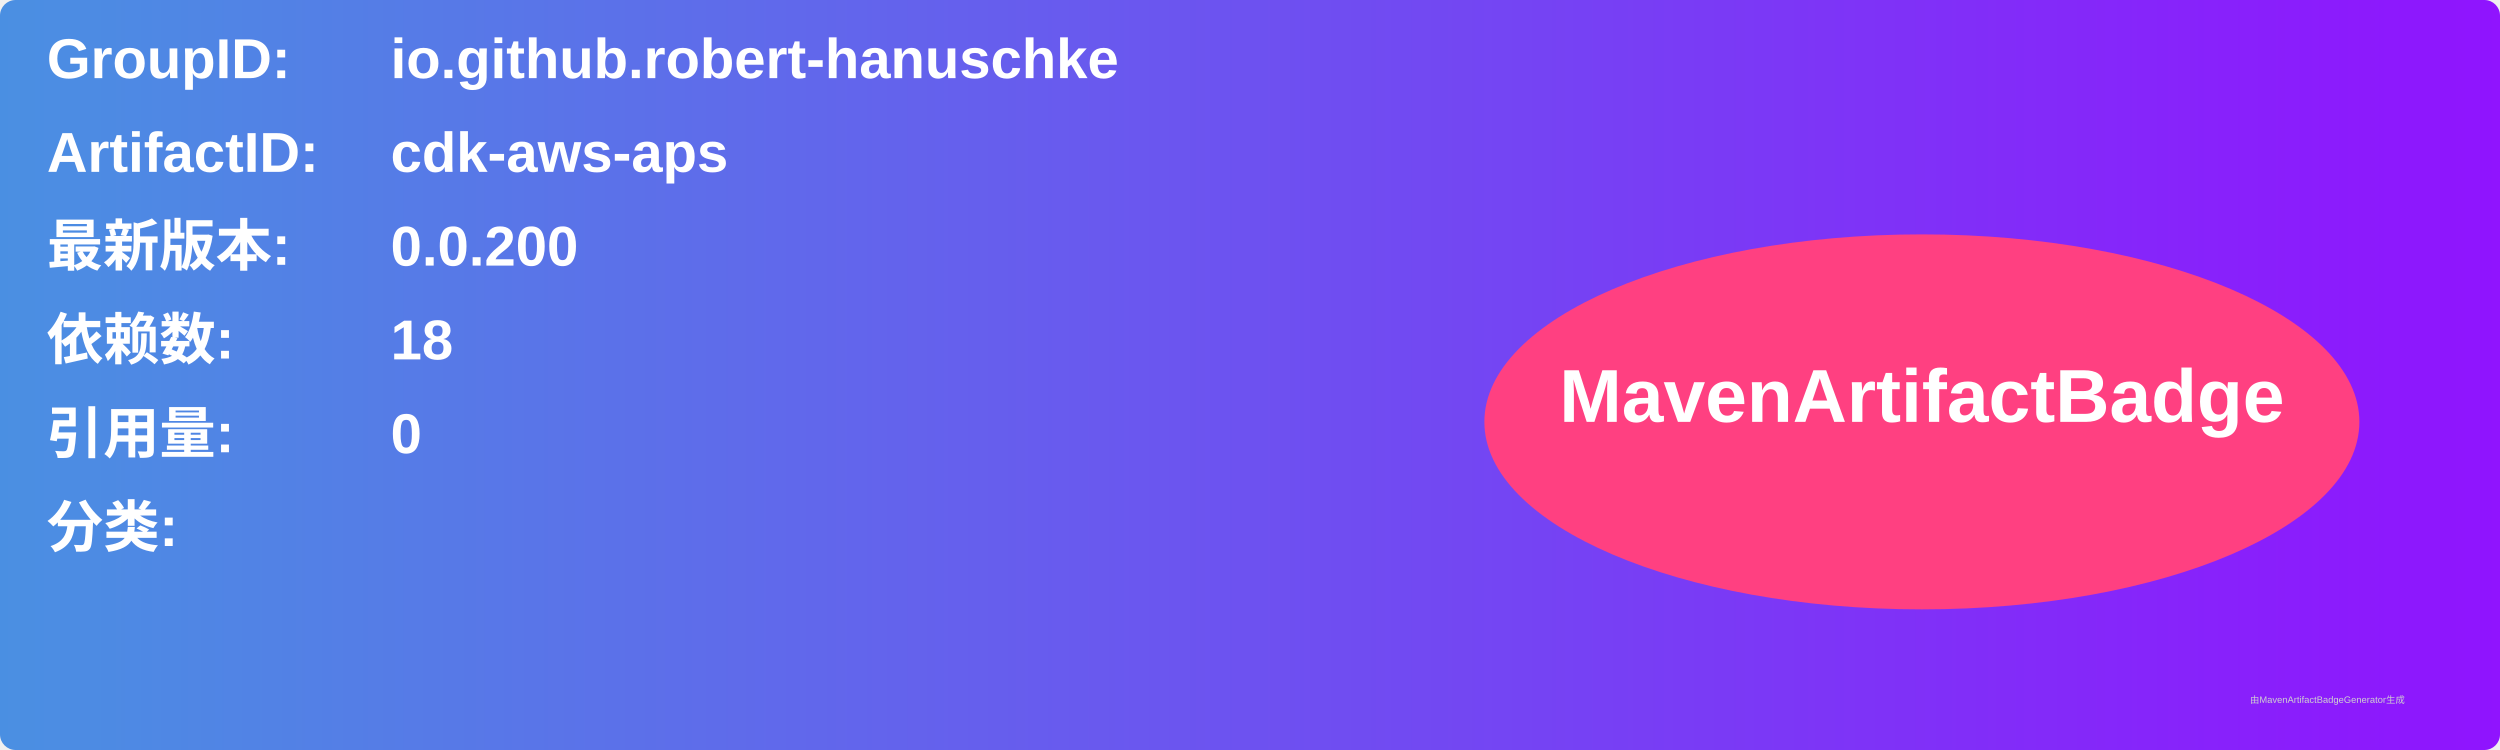
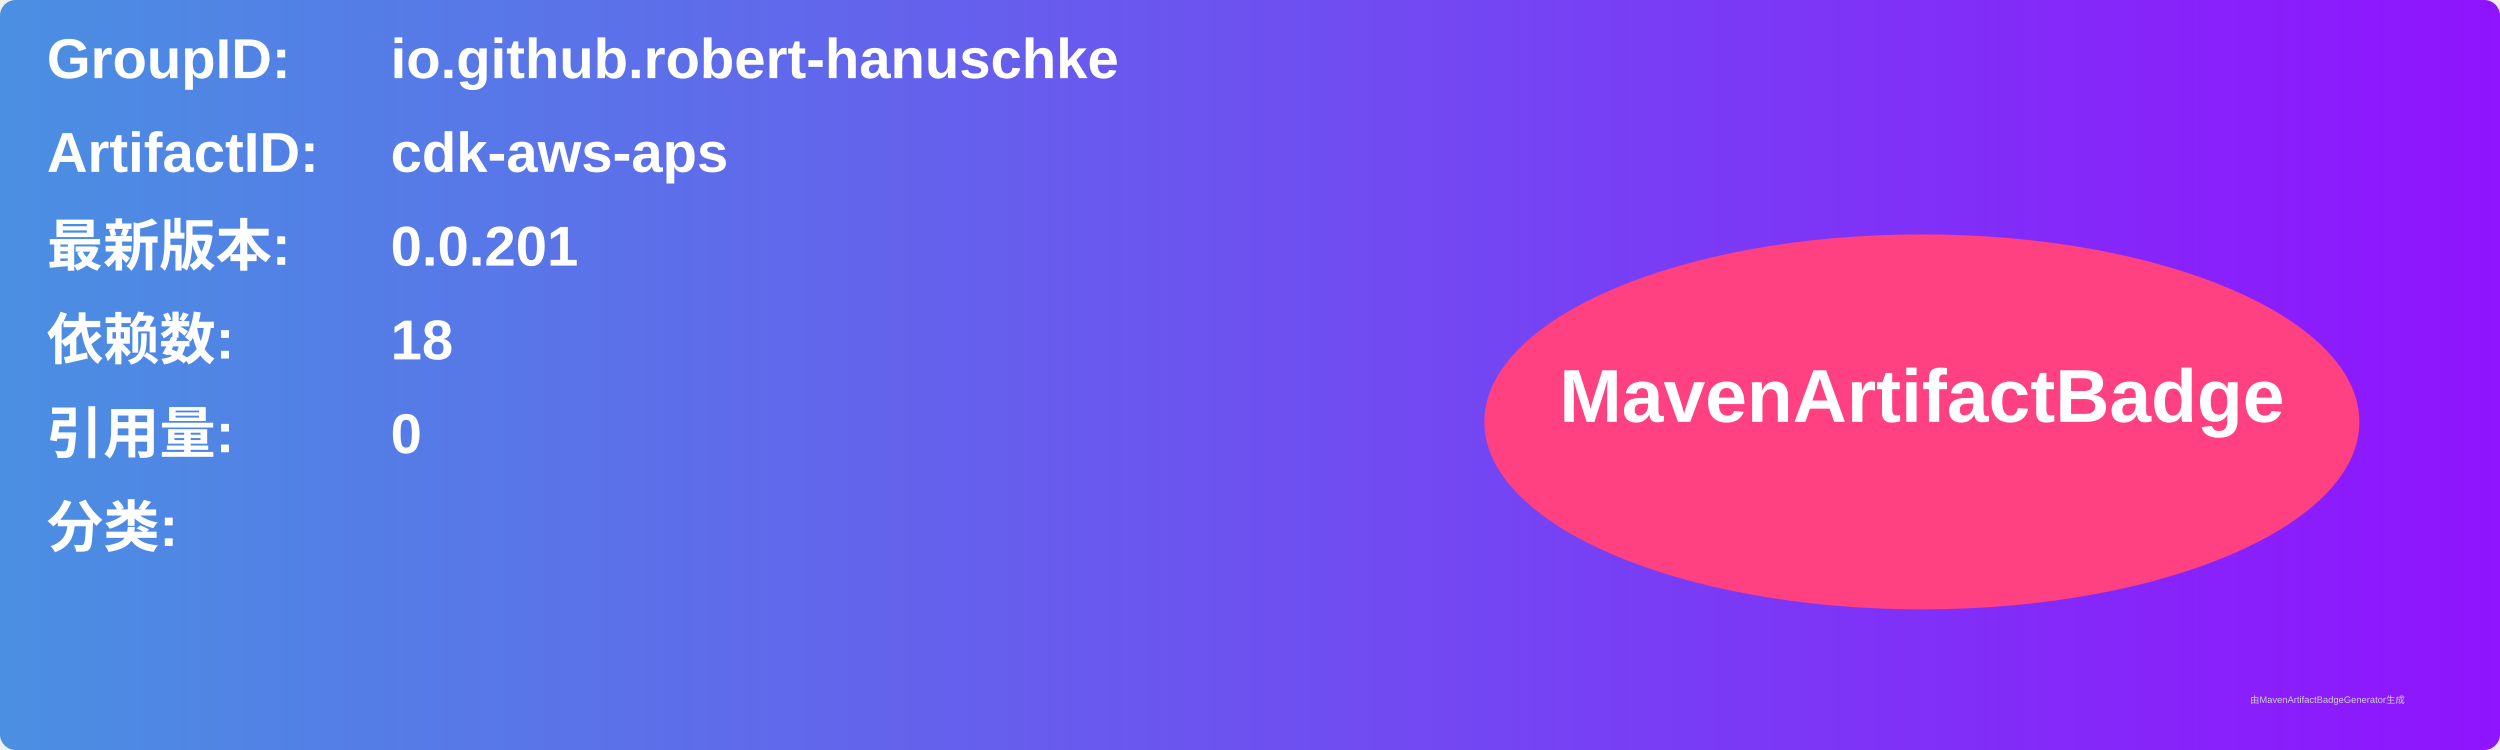
<svg xmlns="http://www.w3.org/2000/svg" width="800" height="240" viewBox="0 0 800 240">
  <linearGradient id="grad" x1="0%" y1="0%" x2="100%" y2="0%">
    <stop offset="0%" stop-color="#4a90e2" />
    <stop offset="100%" stop-color="#9013fe" />
  </linearGradient>
  <rect width="100%" height="100%" rx="5" ry="5" fill="url(#grad)" />
  <g transform="translate(15, 15)">
    <text x="0" y="10" font-family="Arial" font-size="18" fill="white" font-weight="bold" width="260">GroupID:</text>
    <text x="110" y="10" font-family="Arial" font-size="18" fill="white" font-weight="bold" width="460">io.github.robert-hanuschke</text>
    <text x="0" y="40" font-family="Arial" font-size="18" fill="white" font-weight="bold" width="260">ArtifactID:</text>
    <text x="110" y="40" font-family="Arial" font-size="18" fill="white" font-weight="bold" width="460">cdk-aws-aps</text>
    <text x="0" y="70" font-family="Arial" font-size="18" fill="white" font-weight="bold">最新版本:</text>
    <text x="110" y="70" font-family="Arial" font-size="18" fill="white" font-weight="bold">
-       <tspan font-weight="bold">0.0.200</tspan>
+       <tspan font-weight="bold">0.0.201</tspan>
    </text>
    <text x="0" y="100" font-family="Arial" font-size="18" fill="white" font-weight="bold">依赖数: </text>
    <text x="110" y="100" font-family="Arial" font-size="18" fill="white">
      <tspan font-weight="bold">18</tspan>
    </text>
    <text x="0" y="130" font-family="Arial" font-size="18" fill="white" font-weight="bold">引用量: </text>
    <text x="110" y="130" font-family="Arial" font-size="18" fill="white">
      <tspan font-weight="bold">0</tspan>
    </text>
    <text x="0" y="160" font-family="Arial" font-size="18" fill="white" font-weight="bold">分类:</text>
    <text x="10" y="190" font-family="Arial" font-size="10" fill="white">
      <tspan font-weight="bold" />
    </text>
    <ellipse cx="600" cy="120" rx="140" ry="60" fill="#ff4081" />
    <text x="600" y="120" text-anchor="middle" font-family="Arial" font-size="24" fill="white" font-weight="bold">MavenArtifactBadge</text>
  </g>
  <text x="720" y="225" font-family="Arial" font-size="3" fill="#d0d0d0">由MavenArtifactBadgeGenerator生成</text>
</svg>
